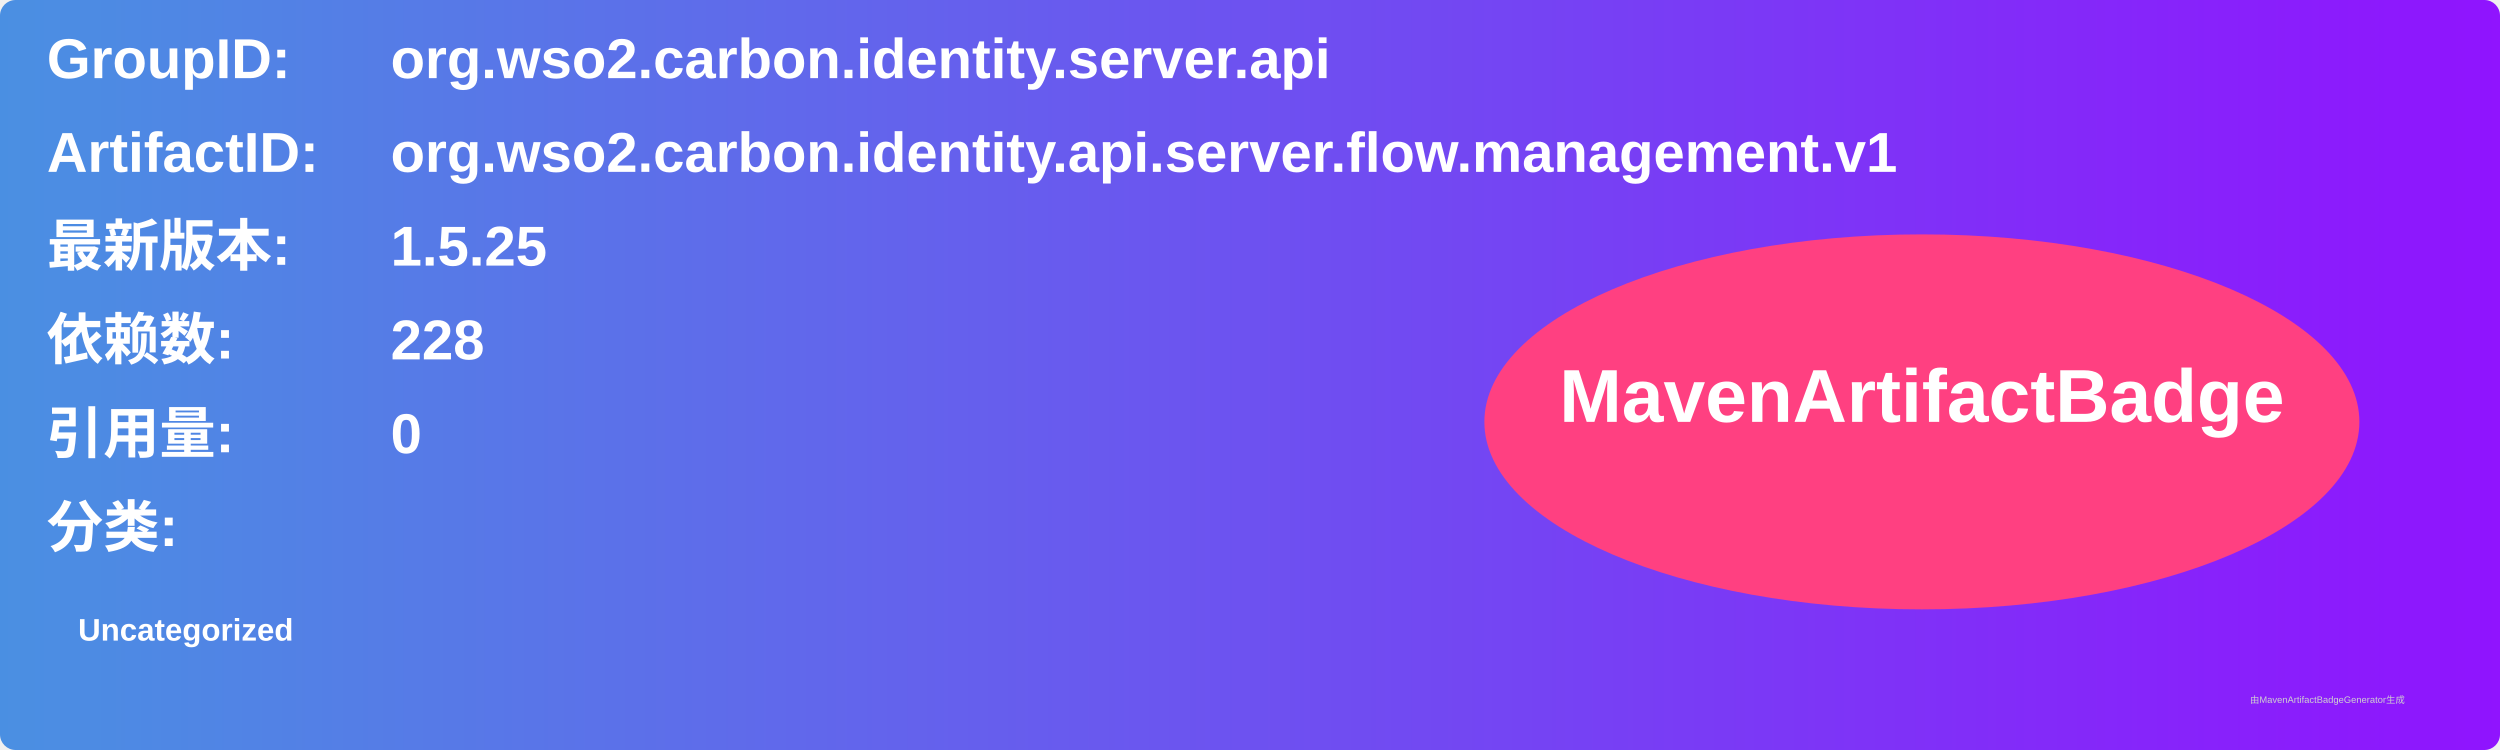
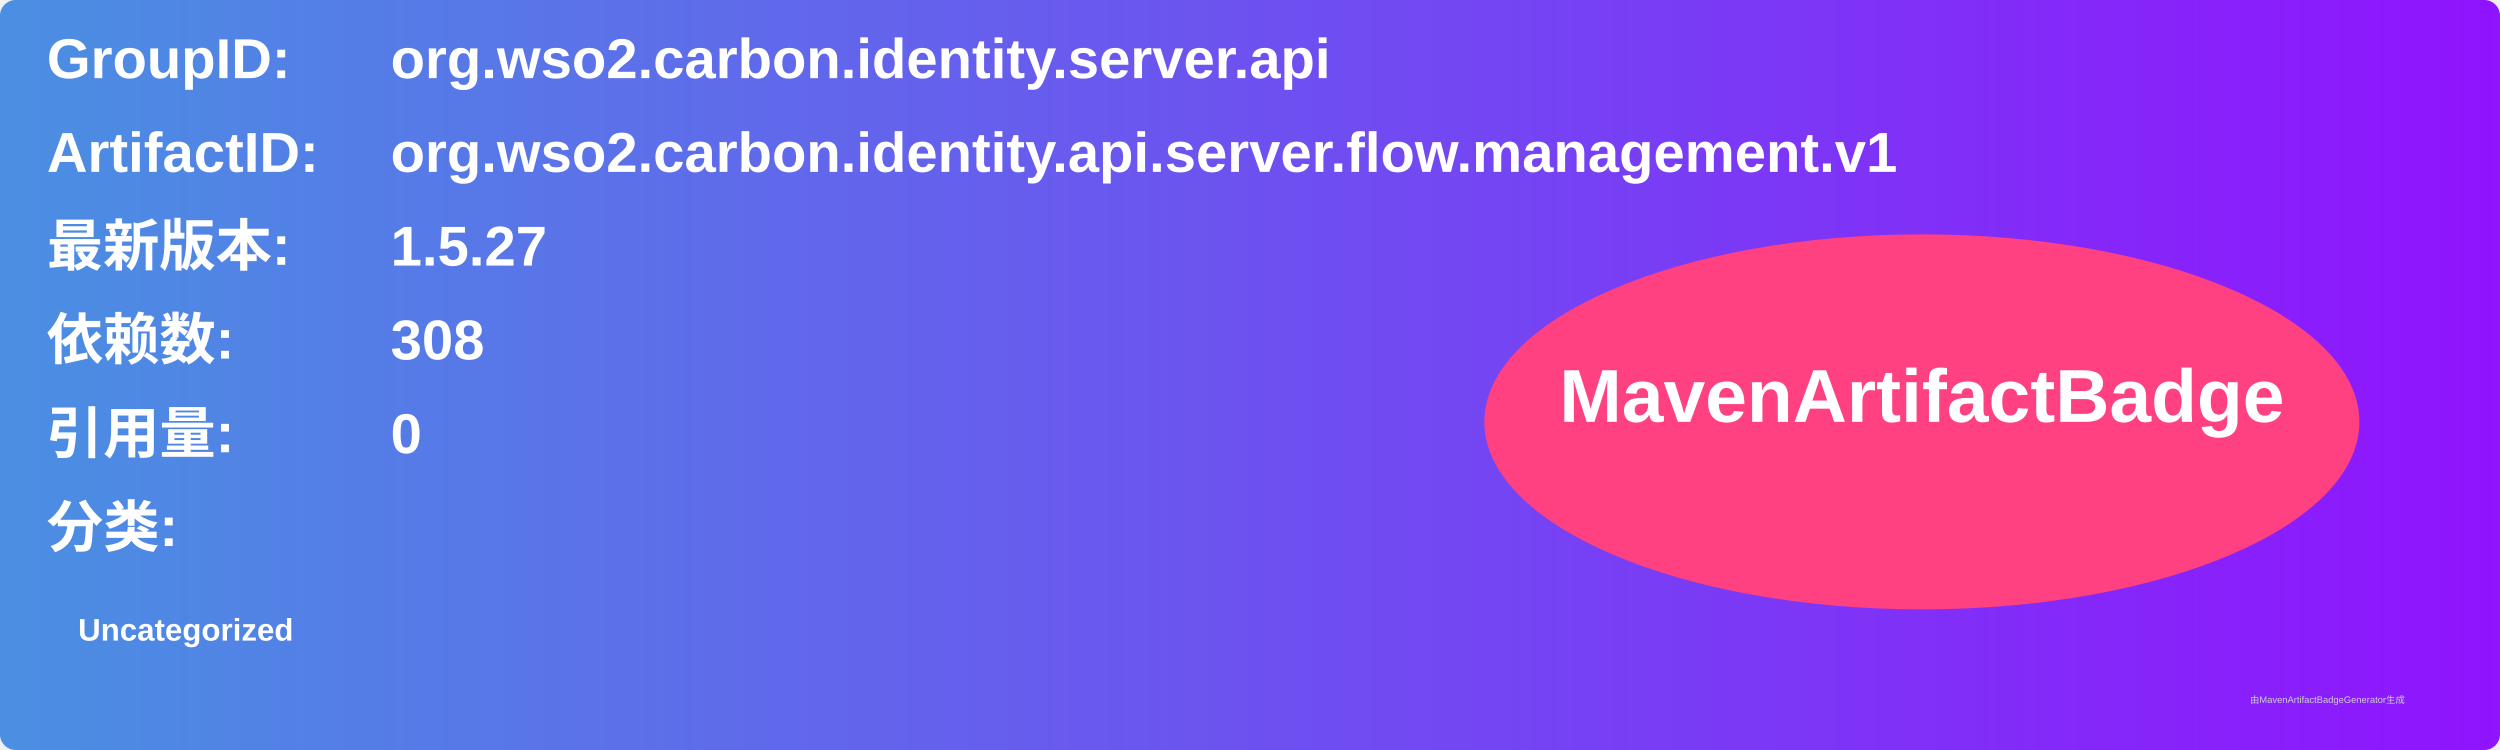
<svg xmlns="http://www.w3.org/2000/svg" width="800" height="240" viewBox="0 0 800 240">
  <linearGradient id="grad" x1="0%" y1="0%" x2="100%" y2="0%">
    <stop offset="0%" stop-color="#4a90e2" />
    <stop offset="100%" stop-color="#9013fe" />
  </linearGradient>
  <rect width="100%" height="100%" rx="5" ry="5" fill="url(#grad)" />
  <g transform="translate(15, 15)">
    <text x="0" y="10" font-family="Arial" font-size="18" fill="white" font-weight="bold" width="260">GroupID:</text>
    <text x="110" y="10" font-family="Arial" font-size="18" fill="white" font-weight="bold" width="460">org.wso2.carbon.identity.server.api</text>
    <text x="0" y="40" font-family="Arial" font-size="18" fill="white" font-weight="bold" width="260">ArtifactID:</text>
    <text x="110" y="40" font-family="Arial" font-size="18" fill="white" font-weight="bold" width="460">org.wso2.carbon.identity.api.server.flow.management.v1</text>
    <text x="0" y="70" font-family="Arial" font-size="18" fill="white" font-weight="bold">最新版本:</text>
    <text x="110" y="70" font-family="Arial" font-size="18" fill="white" font-weight="bold">
-       <tspan font-weight="bold">1.5.25</tspan>
+       <tspan font-weight="bold">1.5.27</tspan>
    </text>
    <text x="0" y="100" font-family="Arial" font-size="18" fill="white" font-weight="bold">依赖数: </text>
    <text x="110" y="100" font-family="Arial" font-size="18" fill="white">
-       <tspan font-weight="bold">228</tspan>
+       <tspan font-weight="bold">308</tspan>
    </text>
    <text x="0" y="130" font-family="Arial" font-size="18" fill="white" font-weight="bold">引用量: </text>
    <text x="110" y="130" font-family="Arial" font-size="18" fill="white">
      <tspan font-weight="bold">0</tspan>
    </text>
    <text x="0" y="160" font-family="Arial" font-size="18" fill="white" font-weight="bold">分类:</text>
    <text x="10" y="190" font-family="Arial" font-size="10" fill="white">
      <tspan font-weight="bold">Uncategorized</tspan>
    </text>
    <ellipse cx="600" cy="120" rx="140" ry="60" fill="#ff4081" />
    <text x="600" y="120" text-anchor="middle" font-family="Arial" font-size="24" fill="white" font-weight="bold">MavenArtifactBadge</text>
  </g>
  <text x="720" y="225" font-family="Arial" font-size="3" fill="#d0d0d0">由MavenArtifactBadgeGenerator生成</text>
</svg>
